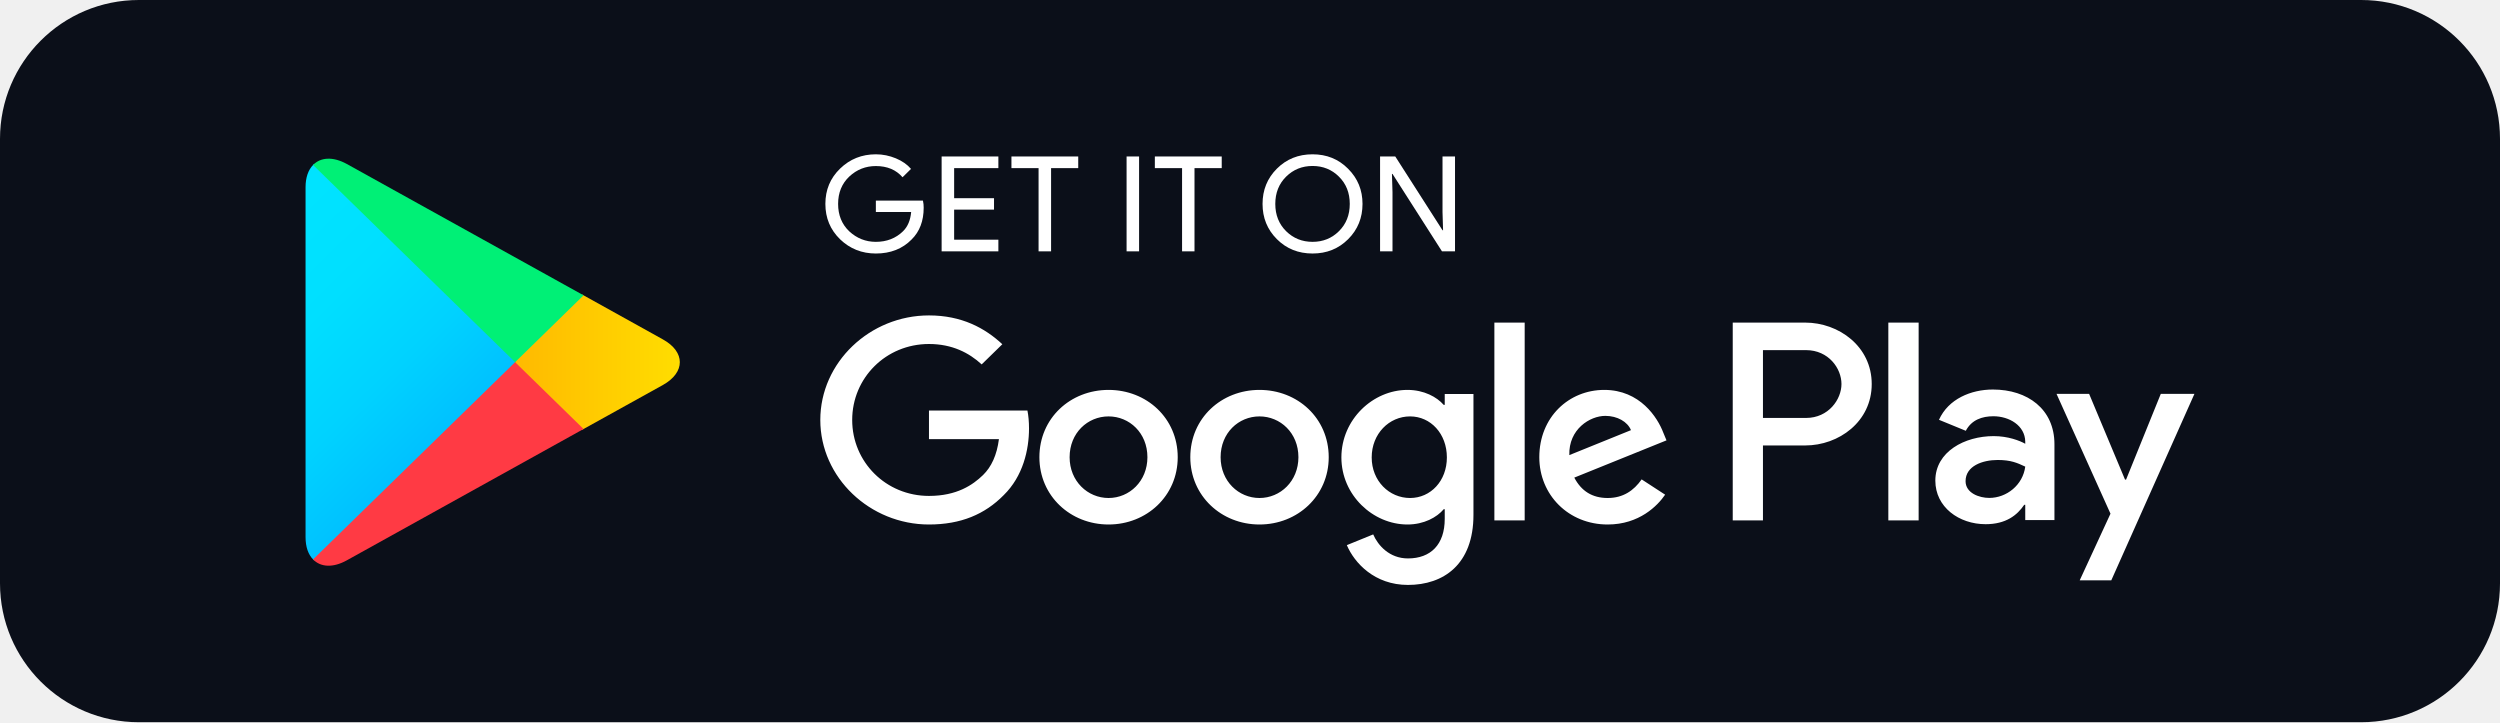
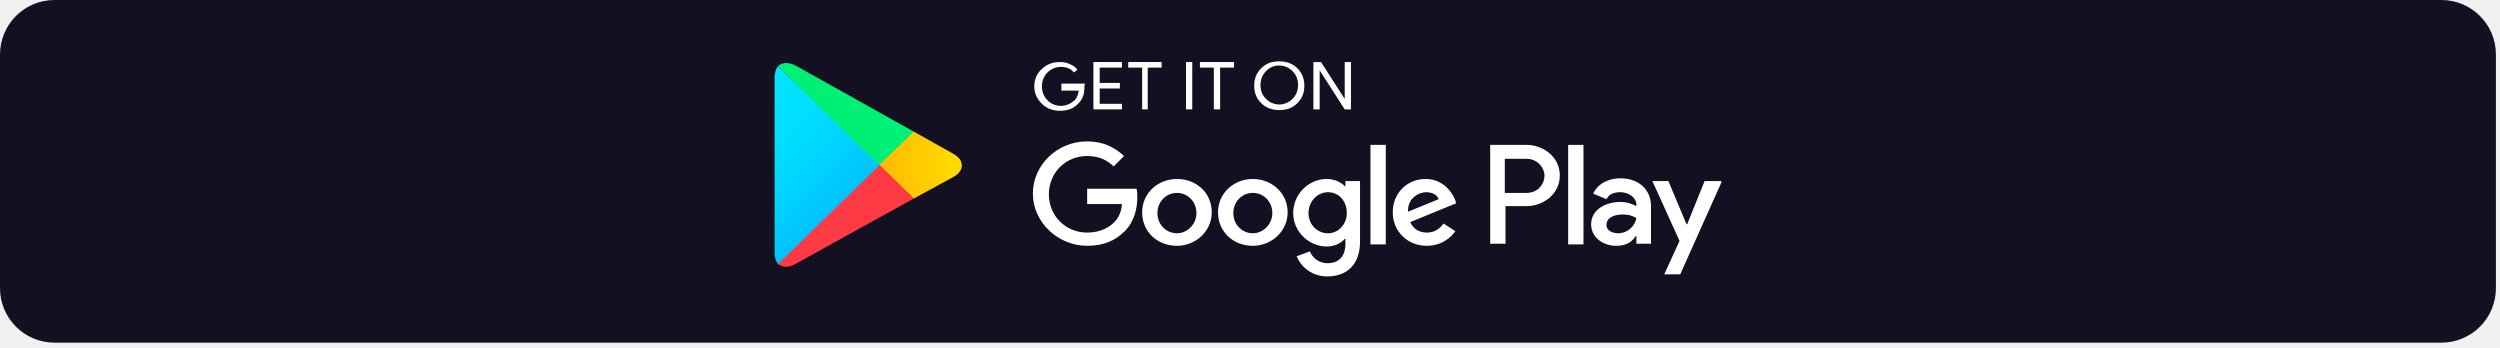
- <svg xmlns="http://www.w3.org/2000/svg" width="180" height="52" viewBox="0 0 180 52" fill="none">
-   <rect width="144" height="41.6" rx="8" transform="matrix(1.25 0 0 -1.25 0 52)" fill="#0B0F19" />
-   <path d="M66.505 14.959C66.505 15.911 66.213 16.673 65.638 17.241C64.977 17.915 64.117 18.253 63.062 18.253C62.054 18.253 61.193 17.909 60.487 17.23C59.78 16.54 59.427 15.694 59.427 14.682C59.427 13.669 59.78 12.823 60.487 12.139C61.193 11.454 62.054 11.11 63.062 11.11C63.564 11.11 64.042 11.211 64.499 11.399C64.954 11.588 65.324 11.845 65.593 12.161L64.983 12.762C64.515 12.222 63.877 11.956 63.062 11.956C62.327 11.956 61.689 12.206 61.148 12.712C60.613 13.219 60.344 13.876 60.344 14.682C60.344 15.488 60.613 16.15 61.148 16.657C61.689 17.157 62.327 17.413 63.062 17.413C63.842 17.413 64.499 17.157 65.017 16.651C65.358 16.317 65.552 15.855 65.603 15.265H63.062V14.442H66.452C66.493 14.62 66.505 14.793 66.505 14.959Z" fill="white" />
-   <path d="M71.883 12.105H68.698V14.27H71.569V15.093H68.698V17.258H71.883V18.097H67.797V11.266H71.883V12.105Z" fill="white" />
-   <path d="M75.678 18.097H74.777V12.105H72.824V11.266H77.633V12.105H75.678V18.097Z" fill="white" />
-   <path d="M81.114 18.097V11.266H82.014V18.097H81.114Z" fill="white" />
-   <path d="M86.004 18.097H85.109V12.105H83.149V11.266H87.964V12.105H86.004V18.097Z" fill="white" />
-   <path d="M97.07 17.218C96.379 17.909 95.525 18.253 94.505 18.253C93.48 18.253 92.625 17.909 91.935 17.218C91.246 16.529 90.903 15.683 90.903 14.682C90.903 13.68 91.246 12.834 91.935 12.145C92.625 11.454 93.48 11.11 94.505 11.11C95.519 11.11 96.374 11.454 97.064 12.151C97.758 12.846 98.101 13.686 98.101 14.682C98.101 15.683 97.758 16.529 97.07 17.218ZM92.601 16.646C93.121 17.157 93.752 17.413 94.505 17.413C95.252 17.413 95.889 17.157 96.403 16.646C96.921 16.134 97.183 15.478 97.183 14.682C97.183 13.885 96.921 13.229 96.403 12.718C95.889 12.206 95.252 11.95 94.505 11.95C93.752 11.95 93.121 12.206 92.601 12.718C92.084 13.229 91.821 13.885 91.821 14.682C91.821 15.478 92.084 16.134 92.601 16.646Z" fill="white" />
-   <path d="M99.365 18.097V11.266H100.46L103.861 16.579H103.901L103.861 15.265V11.266H104.761V18.097H103.822L100.26 12.522H100.22L100.26 13.841V18.097H99.365Z" fill="white" />
-   <path d="M90.682 28.073C87.941 28.073 85.702 30.109 85.702 32.919C85.702 35.706 87.941 37.764 90.682 37.764C93.429 37.764 95.668 35.706 95.668 32.919C95.668 30.109 93.429 28.073 90.682 28.073ZM90.682 35.856C89.178 35.856 87.884 34.644 87.884 32.919C87.884 31.172 89.178 29.981 90.682 29.981C92.186 29.981 93.486 31.172 93.486 32.919C93.486 34.644 92.186 35.856 90.682 35.856ZM79.816 28.073C77.069 28.073 74.836 30.109 74.836 32.919C74.836 35.706 77.069 37.764 79.816 37.764C82.561 37.764 84.796 35.706 84.796 32.919C84.796 30.109 82.561 28.073 79.816 28.073ZM79.816 35.856C78.311 35.856 77.012 34.644 77.012 32.919C77.012 31.172 78.311 29.981 79.816 29.981C81.32 29.981 82.614 31.172 82.614 32.919C82.614 34.644 81.32 35.856 79.816 35.856ZM66.886 29.558V31.617H71.923C71.775 32.768 71.382 33.614 70.778 34.204C70.042 34.916 68.897 35.706 66.886 35.706C63.786 35.706 61.358 33.264 61.358 30.237C61.358 27.211 63.786 24.768 66.886 24.768C68.562 24.768 69.781 25.408 70.681 26.237L72.168 24.785C70.909 23.612 69.234 22.71 66.886 22.71C62.635 22.71 59.062 26.087 59.062 30.237C59.062 34.388 62.635 37.764 66.886 37.764C69.183 37.764 70.909 37.03 72.266 35.651C73.656 34.294 74.089 32.385 74.089 30.844C74.089 30.366 74.048 29.925 73.975 29.558H66.886ZM119.759 31.155C119.349 30.071 118.084 28.073 115.508 28.073C112.956 28.073 110.83 30.037 110.83 32.919C110.83 35.634 112.934 37.764 115.753 37.764C118.033 37.764 119.349 36.407 119.89 35.617L118.198 34.516C117.634 35.322 116.865 35.856 115.753 35.856C114.649 35.856 113.857 35.362 113.349 34.388L119.988 31.706L119.759 31.155ZM112.991 32.768C112.934 30.9 114.477 29.943 115.583 29.943C116.449 29.943 117.184 30.366 117.43 30.971L112.991 32.768ZM107.595 37.47H109.777V23.227H107.595V37.47ZM104.021 29.152H103.948C103.458 28.585 102.523 28.073 101.338 28.073C98.853 28.073 96.58 30.203 96.58 32.935C96.58 35.651 98.853 37.764 101.338 37.764C102.523 37.764 103.458 37.248 103.948 36.663H104.021V37.359C104.021 39.212 103.007 40.207 101.372 40.207C100.038 40.207 99.211 39.267 98.87 38.477L96.972 39.25C97.519 40.535 98.968 42.115 101.372 42.115C103.93 42.115 106.089 40.646 106.089 37.069V28.367H104.021V29.152ZM101.525 35.856C100.021 35.856 98.762 34.627 98.762 32.935C98.762 31.227 100.021 29.981 101.525 29.981C103.007 29.981 104.175 31.227 104.175 32.935C104.175 34.627 103.007 35.856 101.525 35.856ZM129.976 23.227H124.757V37.47H126.933V32.073H129.976C132.393 32.073 134.764 30.366 134.764 27.65C134.764 24.935 132.387 23.227 129.976 23.227ZM130.033 30.092H126.933V25.209H130.033C131.658 25.209 132.586 26.526 132.586 27.65C132.586 28.752 131.658 30.092 130.033 30.092ZM143.487 28.046C141.914 28.046 140.279 28.724 139.607 30.226L141.538 31.017C141.954 30.226 142.718 29.97 143.526 29.97C144.655 29.97 145.801 30.632 145.818 31.801V31.951C145.424 31.729 144.581 31.4 143.544 31.4C141.464 31.4 139.344 32.518 139.344 34.604C139.344 36.513 141.048 37.742 142.963 37.742C144.428 37.742 145.236 37.096 145.744 36.346H145.818V37.447H147.92V31.983C147.92 29.458 145.989 28.046 143.487 28.046ZM143.224 35.85C142.513 35.85 141.521 35.506 141.521 34.644C141.521 33.542 142.758 33.119 143.828 33.119C144.787 33.119 145.236 33.325 145.818 33.597C145.647 34.916 144.485 35.85 143.224 35.85ZM155.578 28.357L153.077 34.532H153.002L150.416 28.357H148.069L151.955 36.985L149.738 41.786H152.012L158 28.357H155.578ZM135.96 37.47H138.142V23.227H135.96V37.47Z" fill="white" />
-   <path d="M22.541 11.878C22.198 12.228 22 12.773 22 13.48V38.677C22 39.384 22.198 39.929 22.541 40.279L22.626 40.356L37.088 26.242V25.909L22.626 11.795L22.541 11.878Z" fill="url(#paint0_linear_4632_11280)" />
-   <path d="M41.902 30.949L37.087 26.242V25.909L41.908 21.202L42.016 21.263L47.725 24.435C49.355 25.335 49.355 26.816 47.725 27.722L42.016 30.888L41.902 30.949Z" fill="url(#paint1_linear_4632_11280)" />
-   <path d="M42.016 30.888L37.087 26.076L22.54 40.279C23.081 40.835 23.964 40.902 24.967 40.346L42.016 30.888Z" fill="url(#paint2_linear_4632_11280)" />
-   <path d="M42.016 21.263L24.967 11.805C23.964 11.255 23.081 11.322 22.54 11.878L37.087 26.076L42.016 21.263Z" fill="url(#paint3_linear_4632_11280)" />
+ <svg xmlns="http://www.w3.org/2000/svg" width="367" height="51" viewBox="0 0 367 51" fill="none">
+   <rect x="0.5" y="0.5" width="365.4" height="49.3" rx="7.5" fill="#131022" />
+   <rect x="0.5" y="0.5" width="365.4" height="49.3" rx="7.5" stroke="#131022" />
+   <g clip-path="url(#clip0_20005128_12695)">
+     <g clip-path="url(#clip1_20005128_12695)">
+       <g clip-path="url(#clip2_20005128_12695)">
+         <path d="M159.186 12.887C159.186 13.909 158.879 14.625 158.266 15.238C157.551 15.953 156.733 16.26 155.609 16.26C154.588 16.26 153.668 15.953 152.953 15.238C152.237 14.523 151.828 13.705 151.828 12.683C151.828 11.661 152.237 10.742 152.953 10.128C153.668 9.413 154.588 9.107 155.609 9.107C156.12 9.107 156.631 9.209 157.04 9.413C157.551 9.617 157.858 9.822 158.164 10.231L157.653 10.639C157.142 10.026 156.529 9.822 155.712 9.822C154.996 9.822 154.281 10.128 153.77 10.639C153.259 11.15 152.953 11.866 152.953 12.683C152.953 13.501 153.259 14.216 153.77 14.727C154.281 15.238 154.996 15.544 155.712 15.544C156.529 15.544 157.142 15.238 157.755 14.727C158.062 14.42 158.266 13.909 158.368 13.296H155.814V12.274H159.288C159.186 12.479 159.186 12.683 159.186 12.887Z" fill="white" />
+         <path d="M164.704 9.924H161.434V12.172H164.398V12.99H161.434V15.238H164.704V16.055H160.514V9.107H164.704V9.924Z" fill="white" />
+         <path d="M168.587 16.055H167.668V9.924H165.624V9.107H170.529V9.924H168.485V16.055H168.587Z" fill="white" />
+         <path d="M174.105 16.055V9.107H175.025V16.055H174.105Z" fill="white" />
+         <path d="M179.113 16.055H178.193V9.924H176.149V9.107H181.156V9.924H179.113V16.055Z" fill="white" />
+         <path d="M190.455 15.136C189.74 15.851 188.923 16.157 187.798 16.157C186.777 16.157 185.857 15.851 185.142 15.136C184.426 14.42 184.12 13.603 184.12 12.581C184.12 11.559 184.426 10.742 185.142 10.026C185.857 9.311 186.674 9.004 187.798 9.004C188.82 9.004 189.74 9.311 190.455 10.026C191.171 10.742 191.477 11.559 191.477 12.581C191.477 13.603 191.171 14.42 190.455 15.136ZM185.857 14.523C186.368 15.033 187.083 15.34 187.798 15.34C188.514 15.34 189.229 15.033 189.74 14.523C190.251 14.012 190.557 13.296 190.557 12.479C190.557 11.661 190.251 10.946 189.74 10.435C189.229 9.924 188.514 9.617 187.798 9.617C186.981 9.617 186.368 9.924 185.857 10.435C185.346 10.946 185.039 11.661 185.039 12.479C185.039 13.398 185.346 14.012 185.857 14.523Z" fill="white" />
+         <path d="M192.806 16.055V9.107H193.93L197.404 14.523V13.194V9.107H198.324V16.055H197.404L193.725 10.333V11.661V16.055H192.806Z" fill="white" />
+         <path d="M183.915 26.274C181.156 26.274 178.806 28.318 178.806 31.179C178.806 34.04 181.054 36.084 183.915 36.084C186.674 36.084 189.025 33.938 189.025 31.179C189.025 28.318 186.674 26.274 183.915 26.274ZM183.915 34.245C182.383 34.245 181.054 33.018 181.054 31.281C181.054 29.544 182.383 28.318 183.915 28.318C185.448 28.318 186.777 29.544 186.777 31.281C186.777 32.916 185.448 34.245 183.915 34.245ZM172.777 26.274C170.018 26.274 167.668 28.318 167.668 31.179C167.668 34.04 169.916 36.084 172.777 36.084C175.536 36.084 177.886 33.938 177.886 31.179C177.886 28.318 175.638 26.274 172.777 26.274ZM172.777 34.245C171.244 34.245 169.916 33.018 169.916 31.281C169.916 29.544 171.244 28.318 172.777 28.318C174.31 28.318 175.638 29.544 175.638 31.281C175.638 32.916 174.31 34.245 172.777 34.245ZM159.595 27.807V29.953H164.704C164.602 31.179 164.193 31.997 163.58 32.61C162.865 33.325 161.638 34.142 159.595 34.142C156.427 34.142 153.974 31.69 153.974 28.522C153.974 25.354 156.427 22.902 159.595 22.902C161.332 22.902 162.558 23.515 163.478 24.435L165.011 22.902C163.682 21.676 162.047 20.756 159.595 20.756C155.201 20.756 151.624 24.23 151.624 28.42C151.624 32.61 155.303 36.084 159.595 36.084C161.945 36.084 163.682 35.369 165.113 33.938C166.543 32.508 166.952 30.566 166.952 29.033C166.952 28.522 166.952 28.113 166.85 27.705H159.595V27.807ZM213.652 29.442C213.243 28.318 211.915 26.274 209.258 26.274C206.601 26.274 204.455 28.318 204.455 31.179C204.455 33.938 206.601 36.084 209.462 36.084C211.813 36.084 213.141 34.653 213.652 33.938L211.915 32.814C211.302 33.632 210.586 34.142 209.462 34.142C208.338 34.142 207.521 33.632 207.01 32.61L213.754 29.851L213.652 29.442ZM206.703 31.077C206.601 29.135 208.236 28.216 209.36 28.216C210.28 28.216 210.995 28.624 211.199 29.238L206.703 31.077ZM201.185 35.88H203.433V21.267H201.185V35.88ZM197.506 27.398C196.893 26.785 195.973 26.274 194.747 26.274C192.193 26.274 189.842 28.42 189.842 31.281C189.842 34.04 192.193 36.186 194.747 36.186C195.973 36.186 196.893 35.675 197.404 35.062H197.506V35.778C197.506 37.719 196.484 38.639 194.849 38.639C193.521 38.639 192.601 37.719 192.295 36.901L190.353 37.617C190.864 38.945 192.397 40.58 194.849 40.58C197.506 40.58 199.652 39.047 199.652 35.471V26.581H197.506V27.398ZM194.952 34.245C193.419 34.245 192.09 33.018 192.09 31.281C192.09 29.544 193.419 28.216 194.952 28.216C196.484 28.216 197.711 29.442 197.711 31.281C197.711 32.916 196.484 34.245 194.952 34.245ZM224.075 21.267H218.761V35.778H221.009V30.259H224.075C226.528 30.259 228.98 28.522 228.98 25.763C228.98 23.004 226.528 21.267 224.075 21.267ZM224.075 28.318H220.907V23.311H224.075C225.71 23.311 226.732 24.639 226.732 25.763C226.732 26.989 225.812 28.318 224.075 28.318ZM237.87 26.172C236.235 26.172 234.6 26.887 233.885 28.42L235.827 29.238C236.235 28.42 237.053 28.216 237.87 28.216C238.994 28.216 240.221 28.931 240.221 30.055V30.259C239.812 30.055 238.994 29.646 237.87 29.646C235.724 29.646 233.578 30.77 233.578 32.916C233.578 34.858 235.316 36.084 237.257 36.084C238.79 36.084 239.608 35.471 240.118 34.653H240.221V35.778H242.367V30.259C242.367 27.705 240.425 26.172 237.87 26.172ZM237.564 34.245C236.848 34.245 235.827 33.938 235.827 33.018C235.827 31.894 237.053 31.486 238.177 31.486C239.199 31.486 239.608 31.69 240.221 31.997C240.016 33.223 238.892 34.245 237.564 34.245ZM250.235 26.581L247.68 32.916H247.578L244.921 26.581H242.571L246.556 35.369L244.308 40.274H246.658L252.79 26.581H250.235ZM230.206 35.88H232.454V21.267H230.206V35.88Z" fill="white" />
+         <path d="M114.223 9.72C113.917 10.026 113.713 10.639 113.713 11.355V37.106C113.713 37.821 113.917 38.434 114.223 38.741L114.326 38.843L129.143 24.435V24.128L114.223 9.72Z" fill="url(#paint0_linear_20005128_12695)" />
+         <path d="M134.048 29.135L129.143 24.332V24.026L134.048 19.223L134.15 19.325L139.975 22.595C141.61 23.515 141.61 25.048 139.975 25.968L134.15 29.135H134.048Z" fill="url(#paint1_linear_20005128_12695)" />
+         <path d="M134.15 29.135L129.143 24.23L114.223 38.741C114.837 39.252 115.756 39.354 116.778 38.741L134.15 29.135Z" fill="url(#paint2_linear_20005128_12695)" />
+         <path d="M134.15 19.325L116.778 9.617C115.756 9.107 114.837 9.107 114.223 9.72L129.041 24.23L134.15 19.325Z" fill="url(#paint3_linear_20005128_12695)" />
+       </g>
+     </g>
+   </g>
  <defs>
-     <linearGradient id="paint0_linear_4632_11280" x1="35.804" y1="38.94" x2="16.688" y2="19.36" gradientUnits="userSpaceOnUse">
+     <linearGradient id="paint0_linear_20005128_12695" x1="127.671" y1="37.495" x2="108.136" y2="17.487" gradientUnits="userSpaceOnUse">
      <stop stop-color="#00A0FF" />
      <stop offset="0.007" stop-color="#00A1FF" />
      <stop offset="0.26" stop-color="#00BEFF" />
      <stop offset="0.512" stop-color="#00D2FF" />
      <stop offset="0.76" stop-color="#00DFFF" />
      <stop offset="1" stop-color="#00E3FF" />
    </linearGradient>
-     <linearGradient id="paint1_linear_4632_11280" x1="49.847" y1="26.074" x2="21.61" y2="26.074" gradientUnits="userSpaceOnUse">
+     <linearGradient id="paint1_linear_20005128_12695" x1="142.169" y1="24.205" x2="113.314" y2="24.205" gradientUnits="userSpaceOnUse">
      <stop stop-color="#FFE000" />
      <stop offset="0.409" stop-color="#FFBD00" />
      <stop offset="0.775" stop-color="#FFA500" />
      <stop offset="1" stop-color="#FF9C00" />
    </linearGradient>
-     <linearGradient id="paint2_linear_4632_11280" x1="39.335" y1="23.459" x2="13.412" y2="-3.092" gradientUnits="userSpaceOnUse">
+     <linearGradient id="paint2_linear_20005128_12695" x1="121.542" y1="31.184" x2="95.052" y2="4.052" gradientUnits="userSpaceOnUse">
      <stop stop-color="#FF3A44" />
      <stop offset="1" stop-color="#C31162" />
    </linearGradient>
-     <linearGradient id="paint3_linear_4632_11280" x1="18.878" y1="48.663" x2="30.454" y2="36.806" gradientUnits="userSpaceOnUse">
+     <linearGradient id="paint3_linear_20005128_12695" x1="101.14" y1="38.127" x2="112.969" y2="26.011" gradientUnits="userSpaceOnUse">
      <stop stop-color="#32A071" />
      <stop offset="0.069" stop-color="#2DA771" />
      <stop offset="0.476" stop-color="#15CF74" />
      <stop offset="0.801" stop-color="#06E775" />
      <stop offset="1" stop-color="#00F076" />
    </linearGradient>
+     <clipPath id="clip0_20005128_12695">
+       <rect width="139" height="32.7" fill="white" transform="translate(113.7 8.79999)" />
+     </clipPath>
+     <clipPath id="clip1_20005128_12695">
+       <rect width="139" height="32.7" fill="white" transform="translate(113.7 8.79999)" />
+     </clipPath>
+     <clipPath id="clip2_20005128_12695">
+       <rect width="138.975" height="32.7" fill="white" transform="translate(113.713 8.79999)" />
+     </clipPath>
  </defs>
</svg>
